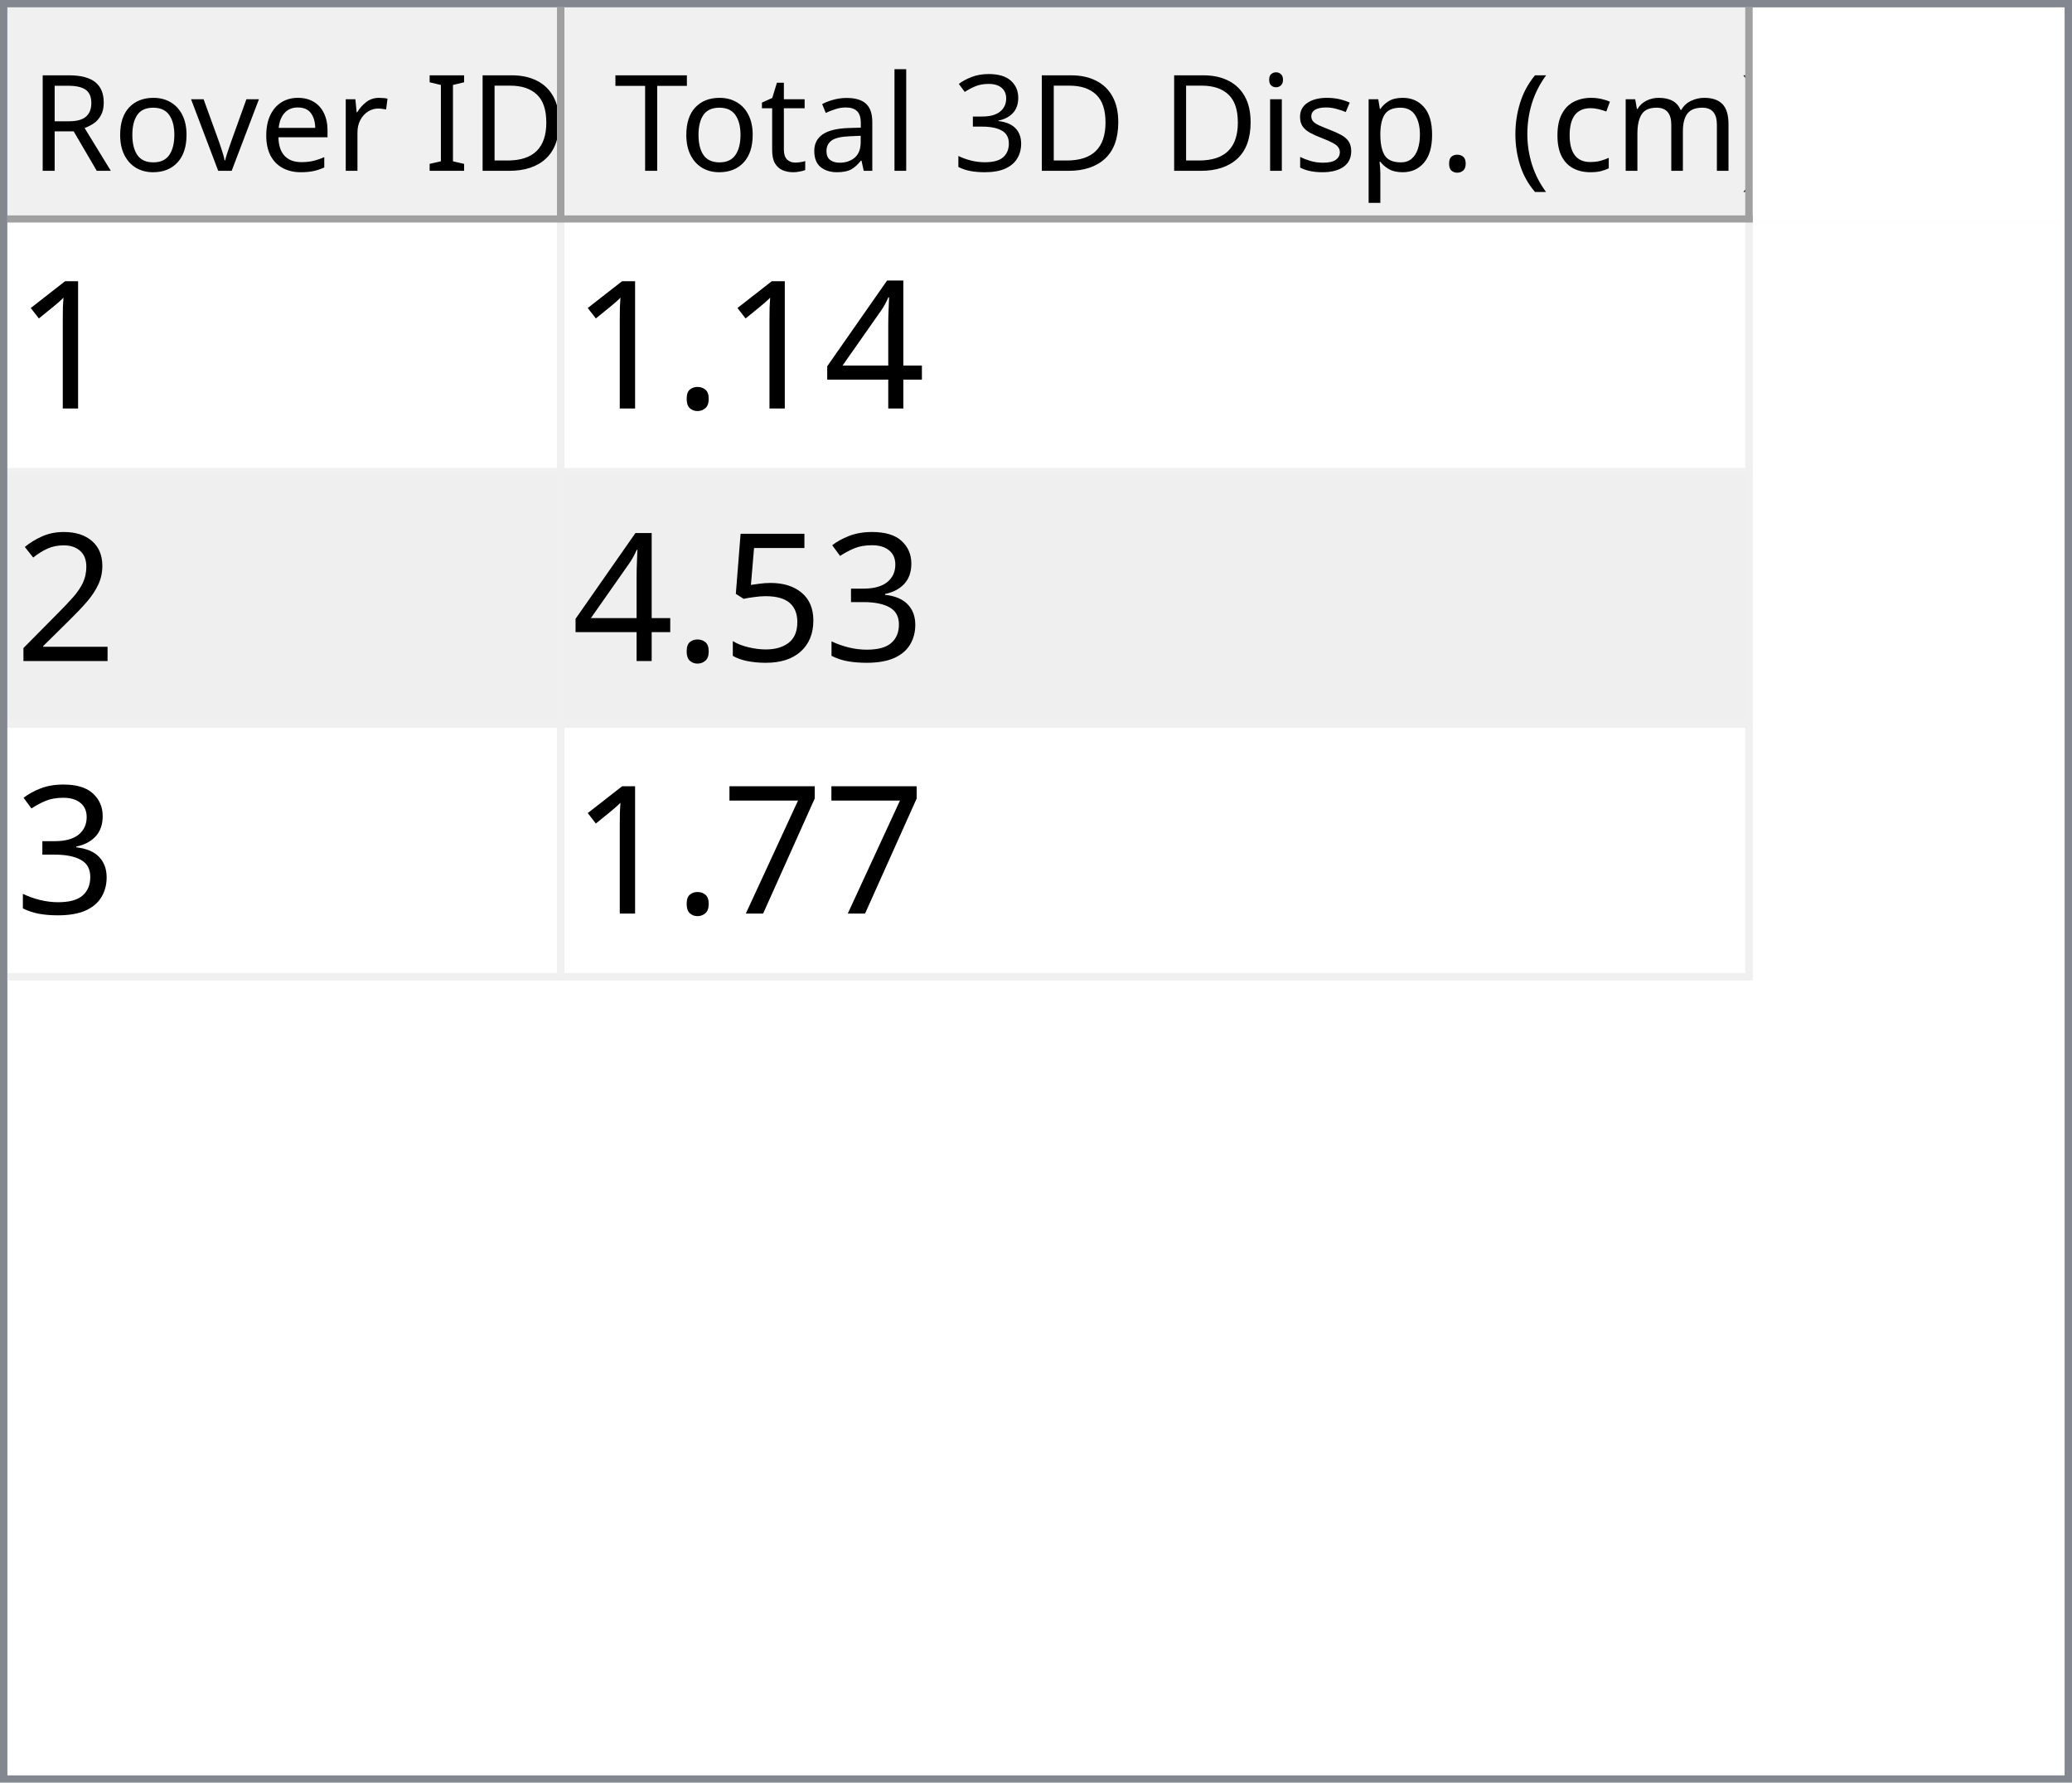
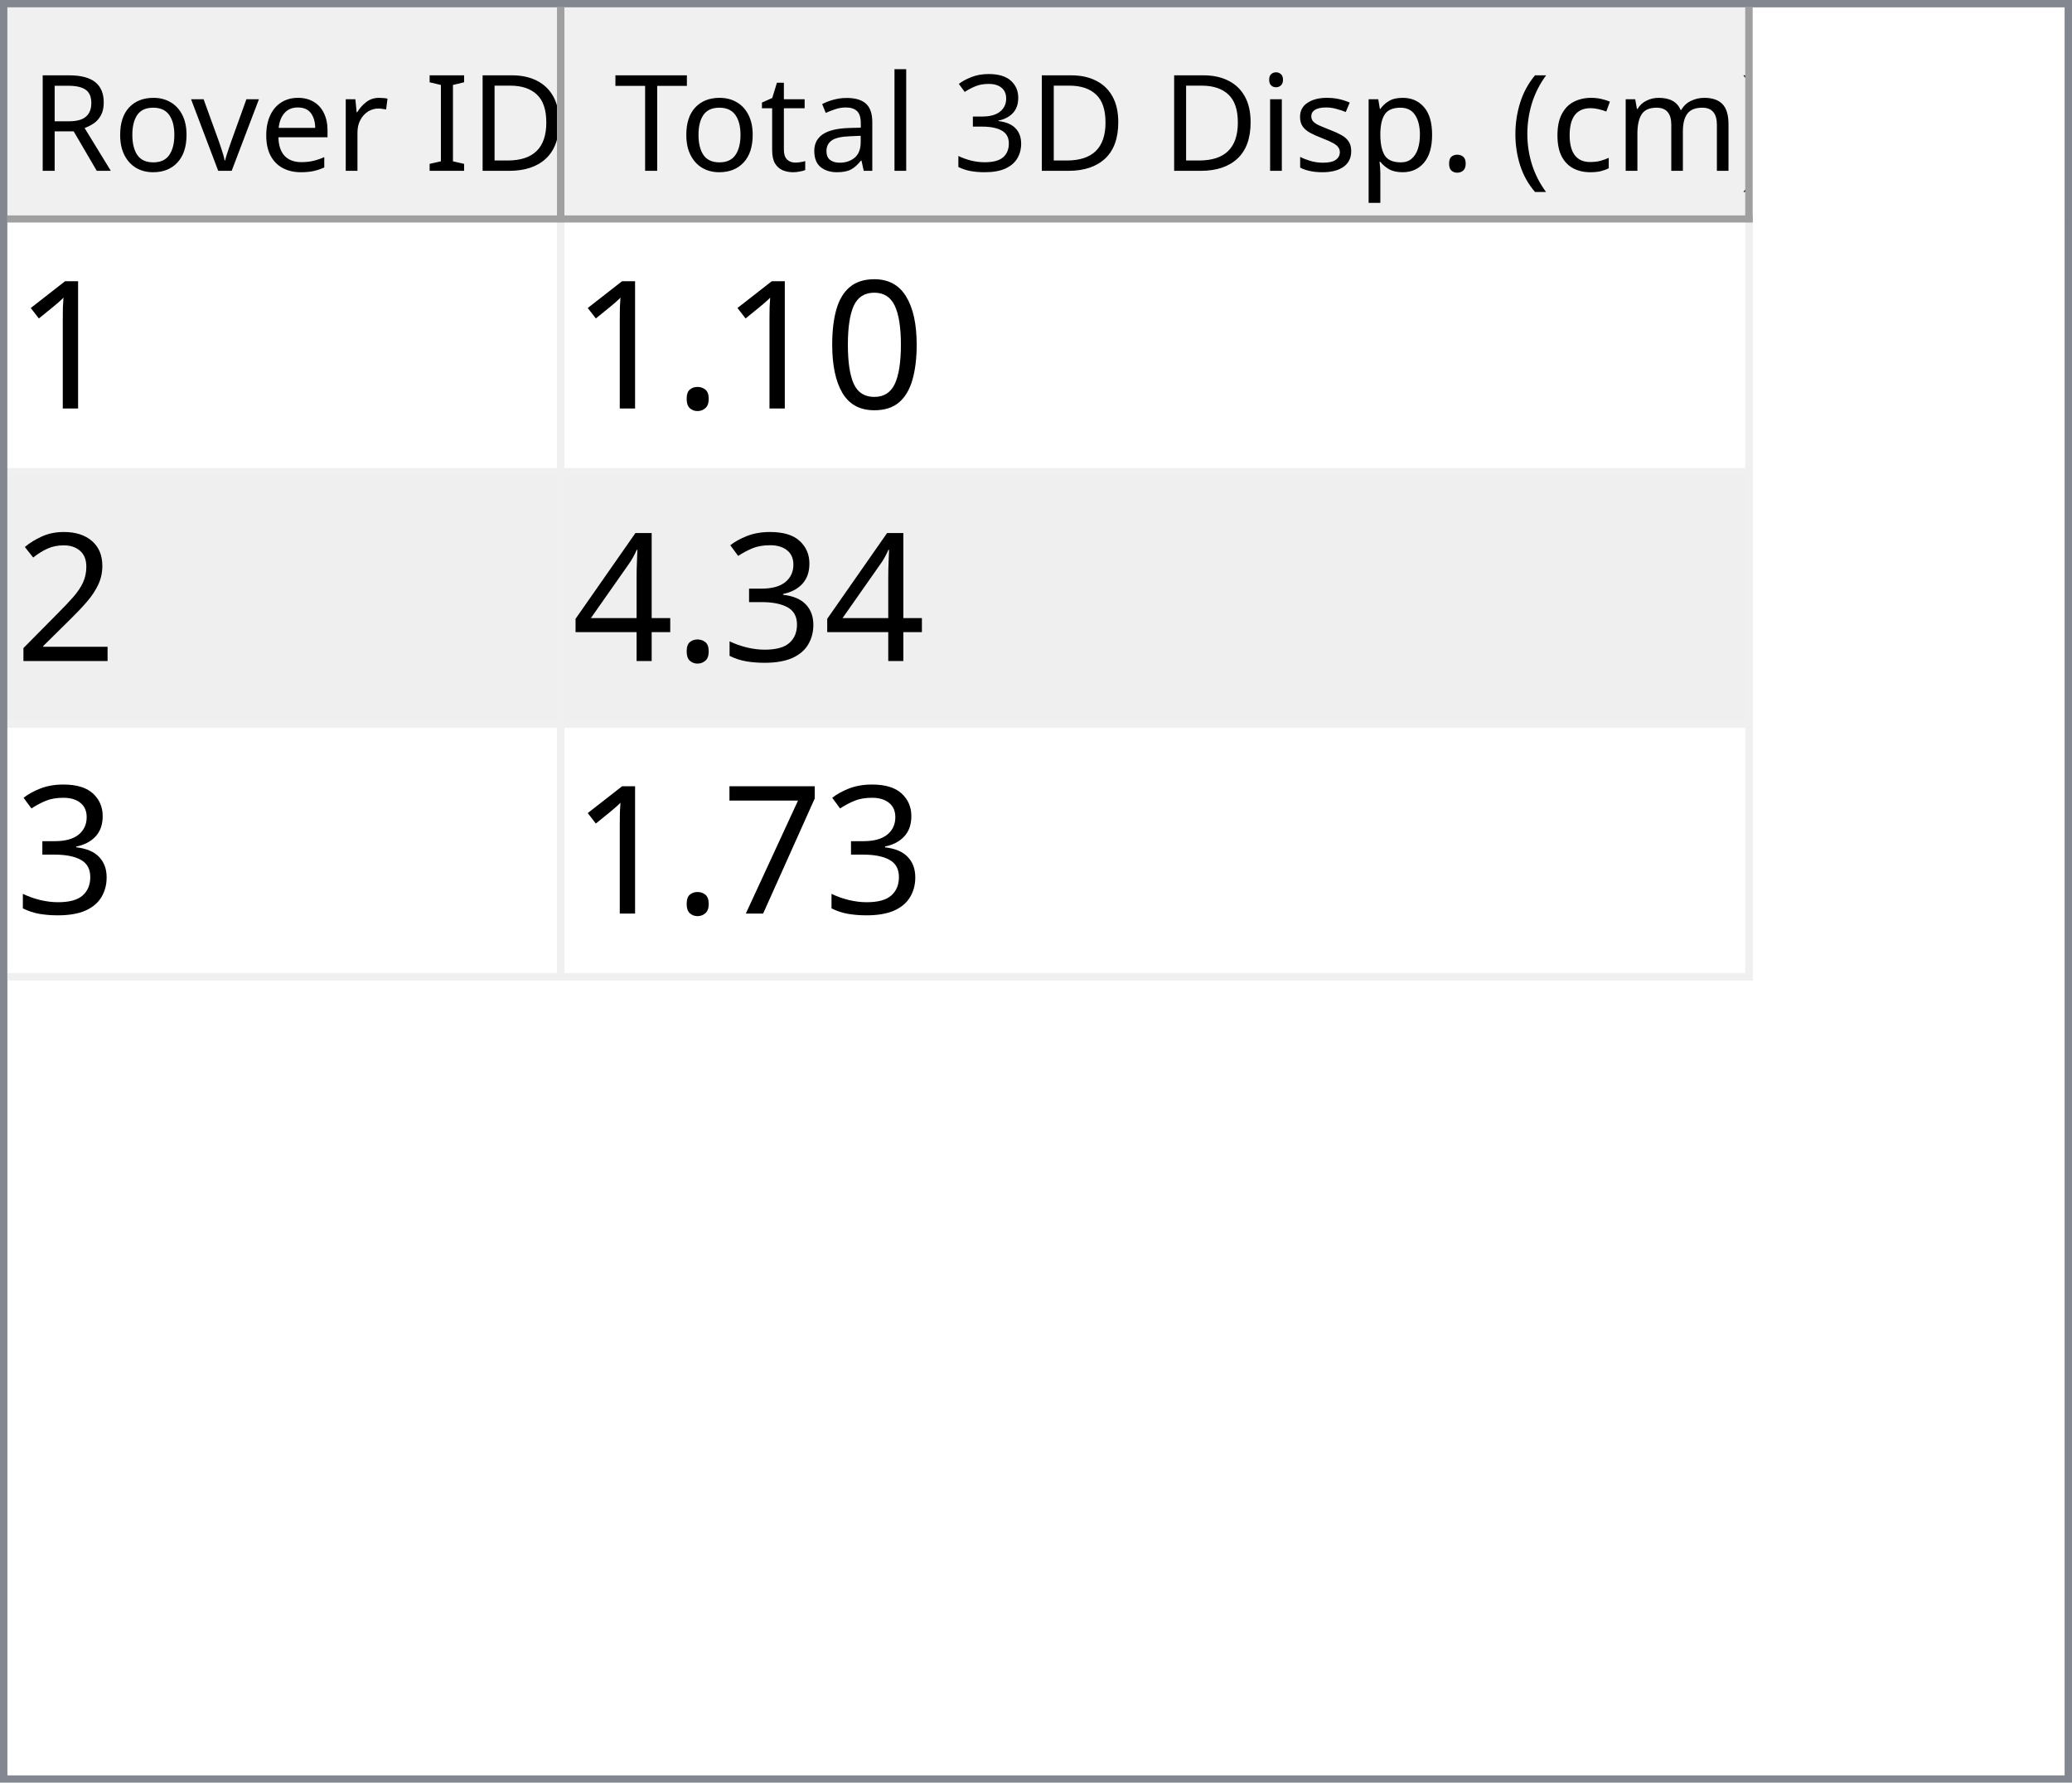
<svg xmlns="http://www.w3.org/2000/svg" style="fill-opacity:1; color-rendering:auto; color-interpolation:auto; text-rendering:auto; stroke:black; stroke-linecap:square; stroke-miterlimit:10; shape-rendering:auto; stroke-opacity:1; fill:black; stroke-dasharray:none; font-weight:normal; stroke-width:1; font-family:'Dialog'; font-style:normal; stroke-linejoin:miter; font-size:12px; stroke-dashoffset:0; image-rendering:auto;" width="279" height="240">
  <defs id="genericDefs" />
  <g>
    <defs id="defs1">
      <clipPath clipPathUnits="userSpaceOnUse" id="clipPath1">
        <path d="M0 0 L279 0 L279 240 L0 240 L0 0 Z" />
      </clipPath>
      <clipPath clipPathUnits="userSpaceOnUse" id="clipPath2">
        <path d="M0 0 L0 240 L279 240 L279 0 Z" />
      </clipPath>
      <clipPath clipPathUnits="userSpaceOnUse" id="clipPath3">
        <path d="M0 0 L0 29 L277 29 L277 0 Z" />
      </clipPath>
      <clipPath clipPathUnits="userSpaceOnUse" id="clipPath4">
        <path d="M0 0 L0 29 L75 29 L75 0 Z" />
      </clipPath>
      <clipPath clipPathUnits="userSpaceOnUse" id="clipPath5">
        <path d="M1 1 L1 28 L74 28 L74 1 Z" />
      </clipPath>
      <clipPath clipPathUnits="userSpaceOnUse" id="clipPath6">
        <path d="M0 0 L0 27 L73 27 L73 0 Z" />
      </clipPath>
      <clipPath clipPathUnits="userSpaceOnUse" id="clipPath7">
        <path d="M-0.5 -0.5 L-0.5 28.5 L74.5 28.5 L74.5 -0.5 Z" />
      </clipPath>
      <clipPath clipPathUnits="userSpaceOnUse" id="clipPath8">
        <path d="M0 0 L0 29 L160 29 L160 0 Z" />
      </clipPath>
      <clipPath clipPathUnits="userSpaceOnUse" id="clipPath9">
        <path d="M1 1 L1 28 L159 28 L159 1 Z" />
      </clipPath>
      <clipPath clipPathUnits="userSpaceOnUse" id="clipPath10">
        <path d="M0 0 L0 27 L158 27 L158 0 Z" />
      </clipPath>
      <clipPath clipPathUnits="userSpaceOnUse" id="clipPath11">
        <path d="M-0.5 -0.5 L-0.5 28.5 L159.5 28.5 L159.5 -0.5 Z" />
      </clipPath>
      <clipPath clipPathUnits="userSpaceOnUse" id="clipPath12">
        <path d="M0 0 L0 209 L277 209 L277 0 Z" />
      </clipPath>
      <clipPath clipPathUnits="userSpaceOnUse" id="clipPath13">
        <path d="M0 0 L0 102 L235 102 L235 0 Z" />
      </clipPath>
      <clipPath clipPathUnits="userSpaceOnUse" id="clipPath14">
        <path d="M-0.5 -0.5 L-0.5 101.5 L234.5 101.5 L234.5 -0.5 Z" />
      </clipPath>
      <clipPath clipPathUnits="userSpaceOnUse" id="clipPath15">
        <path d="M0 0 L0 33 L74 33 L74 0 Z" />
      </clipPath>
      <clipPath clipPathUnits="userSpaceOnUse" id="clipPath16">
        <path d="M0 0 L0 33 L159 33 L159 0 Z" />
      </clipPath>
      <font horiz-adv-x="64.551" id="font1">
        <font-face ascent="107.91" descent="25.098" units-per-em="100" style="font-style:normal; font-family:Segoe UI; font-weight:normal;" />
        <missing-glyph horiz-adv-x="64.551" d="M8.109 0 L8.109 68.266 L56.453 68.266 L56.453 0 L8.109 0 ZM15.328 7.234 L49.219 7.234 L49.219 61.031 L15.328 61.031 L15.328 7.234 Z" />
        <glyph unicode="D" horiz-adv-x="70.117" d="M9.188 0 L9.188 70.016 L28.516 70.016 Q65.531 70.016 65.531 35.891 Q65.531 19.672 55.25 9.836 Q44.969 0 27.734 0 L9.188 0 ZM17.391 62.594 L17.391 7.422 L27.828 7.422 Q41.609 7.422 49.273 14.797 Q56.938 22.172 56.938 35.688 Q56.938 62.594 28.328 62.594 L17.391 62.594 Z" />
        <glyph unicode="I" horiz-adv-x="26.611" d="M17.391 0 L9.188 0 L9.188 70.016 L17.391 70.016 L17.391 0 Z" />
        <glyph unicode=" " horiz-adv-x="27.393" d="" />
        <glyph unicode="r" horiz-adv-x="34.766" d="M34.188 41.891 Q32.078 43.5 28.125 43.5 Q23 43.5 19.555 38.672 Q16.109 33.844 16.109 25.484 L16.109 0 L8.109 0 L8.109 50 L16.109 50 L16.109 39.703 L16.312 39.703 Q18.016 44.969 21.531 47.922 Q25.047 50.875 29.391 50.875 Q32.516 50.875 34.188 50.203 L34.188 41.891 Z" />
        <glyph unicode="e" horiz-adv-x="52.295" d="M48.297 23 L12.984 23 Q13.188 14.656 17.484 10.109 Q21.781 5.562 29.297 5.562 Q37.75 5.562 44.828 11.141 L44.828 3.609 Q38.234 -1.172 27.391 -1.172 Q16.797 -1.172 10.742 5.641 Q4.688 12.453 4.688 24.812 Q4.688 36.469 11.305 43.82 Q17.922 51.172 27.734 51.172 Q37.547 51.172 42.922 44.828 Q48.297 38.484 48.297 27.203 L48.297 23 ZM40.094 29.781 Q40.047 36.719 36.75 40.578 Q33.453 44.438 27.594 44.438 Q21.922 44.438 17.969 40.383 Q14.016 36.328 13.094 29.781 L40.094 29.781 Z" />
        <glyph unicode="v" horiz-adv-x="47.9" d="M47.406 50 L27.484 0 L19.625 0 L0.688 50 L9.469 50 L22.172 13.672 Q23.578 9.672 23.922 6.688 L24.125 6.688 Q24.609 10.453 25.688 13.484 L38.969 50 L47.406 50 Z" />
        <glyph unicode="o" horiz-adv-x="58.594" d="M29 -1.172 Q17.922 -1.172 11.305 5.836 Q4.688 12.844 4.688 24.422 Q4.688 37.016 11.57 44.094 Q18.453 51.172 30.172 51.172 Q41.359 51.172 47.633 44.289 Q53.906 37.406 53.906 25.203 Q53.906 13.234 47.141 6.031 Q40.375 -1.172 29 -1.172 ZM29.594 44.438 Q21.875 44.438 17.383 39.188 Q12.891 33.938 12.891 24.703 Q12.891 15.828 17.43 10.695 Q21.969 5.562 29.594 5.562 Q37.359 5.562 41.531 10.594 Q45.703 15.625 45.703 24.906 Q45.703 34.281 41.531 39.359 Q37.359 44.438 29.594 44.438 Z" />
        <glyph unicode="R" horiz-adv-x="59.814" d="M59.375 0 L49.609 0 L37.891 19.625 Q36.281 22.359 34.766 24.289 Q33.25 26.219 31.664 27.438 Q30.078 28.656 28.25 29.219 Q26.422 29.781 24.125 29.781 L17.391 29.781 L17.391 0 L9.188 0 L9.188 70.016 L30.078 70.016 Q34.672 70.016 38.555 68.867 Q42.438 67.719 45.289 65.375 Q48.141 63.031 49.758 59.547 Q51.375 56.062 51.375 51.375 Q51.375 47.703 50.273 44.656 Q49.172 41.609 47.148 39.211 Q45.125 36.812 42.266 35.133 Q39.406 33.453 35.844 32.516 L35.844 32.328 Q37.594 31.547 38.891 30.547 Q40.188 29.547 41.359 28.18 Q42.531 26.812 43.68 25.078 Q44.828 23.344 46.234 21.047 L59.375 0 ZM17.391 62.594 L17.391 37.203 L28.516 37.203 Q31.594 37.203 34.203 38.133 Q36.812 39.062 38.719 40.797 Q40.625 42.531 41.703 45.047 Q42.781 47.562 42.781 50.688 Q42.781 56.297 39.141 59.445 Q35.5 62.594 28.609 62.594 L17.391 62.594 Z" />
        <glyph unicode=")" horiz-adv-x="30.176" d="M8.297 -15.922 L1.172 -15.922 Q16.406 2.344 16.406 26.812 Q16.406 51.469 1.078 70.016 L8.297 70.016 Q23.531 52.156 23.531 26.703 Q23.531 1.375 8.297 -15.922 Z" />
        <glyph unicode="m" horiz-adv-x="86.133" d="M79.109 0 L71.094 0 L71.094 28.719 Q71.094 37.016 68.531 40.727 Q65.969 44.438 59.906 44.438 Q54.781 44.438 51.195 39.75 Q47.609 35.062 47.609 28.516 L47.609 0 L39.594 0 L39.594 29.688 Q39.594 44.438 28.219 44.438 Q22.953 44.438 19.531 40.016 Q16.109 35.594 16.109 28.516 L16.109 0 L8.109 0 L8.109 50 L16.109 50 L16.109 42.094 L16.312 42.094 Q21.625 51.172 31.844 51.172 Q36.969 51.172 40.773 48.312 Q44.578 45.453 46 40.828 Q51.562 51.172 62.594 51.172 Q79.109 51.172 79.109 30.812 L79.109 0 Z" />
        <glyph unicode="c" horiz-adv-x="46.191" d="M42.188 2.297 Q36.422 -1.172 28.516 -1.172 Q17.828 -1.172 11.258 5.789 Q4.688 12.75 4.688 23.828 Q4.688 36.188 11.766 43.68 Q18.844 51.172 30.672 51.172 Q37.25 51.172 42.281 48.734 L42.281 40.531 Q36.719 44.438 30.375 44.438 Q22.703 44.438 17.797 38.945 Q12.891 33.453 12.891 24.516 Q12.891 15.719 17.508 10.641 Q22.125 5.562 29.891 5.562 Q36.422 5.562 42.188 9.906 L42.188 2.297 Z" />
        <glyph unicode="(" horiz-adv-x="30.176" d="M29.109 -15.922 L21.969 -15.922 Q6.844 1.375 6.844 26.703 Q6.844 52.156 21.969 70.016 L29.203 70.016 Q13.875 51.469 13.875 26.812 Q13.875 2.344 29.109 -15.922 Z" />
        <glyph unicode="." horiz-adv-x="21.68" d="M10.891 -1.078 Q8.641 -1.078 7.055 0.539 Q5.469 2.156 5.469 4.391 Q5.469 6.641 7.055 8.273 Q8.641 9.906 10.891 9.906 Q13.188 9.906 14.797 8.273 Q16.406 6.641 16.406 4.391 Q16.406 2.156 14.797 0.539 Q13.188 -1.078 10.891 -1.078 Z" />
        <glyph unicode="p" horiz-adv-x="58.789" d="M16.312 7.234 L16.109 7.234 L16.109 -23 L8.109 -23 L8.109 50 L16.109 50 L16.109 41.219 L16.312 41.219 Q22.219 51.172 33.594 51.172 Q43.266 51.172 48.688 44.461 Q54.109 37.75 54.109 26.469 Q54.109 13.922 48 6.375 Q41.891 -1.172 31.297 -1.172 Q21.578 -1.172 16.312 7.234 ZM16.109 27.391 L16.109 20.406 Q16.109 14.203 20.141 9.883 Q24.172 5.562 30.375 5.562 Q37.641 5.562 41.773 11.133 Q45.906 16.703 45.906 26.609 Q45.906 34.969 42.047 39.703 Q38.188 44.438 31.594 44.438 Q24.609 44.438 20.359 39.578 Q16.109 34.719 16.109 27.391 Z" />
        <glyph unicode="s" horiz-adv-x="42.432" d="M5.078 1.812 L5.078 10.406 Q11.625 5.562 19.484 5.562 Q30.031 5.562 30.031 12.594 Q30.031 14.594 29.125 15.992 Q28.219 17.391 26.68 18.461 Q25.141 19.531 23.07 20.383 Q21 21.234 18.609 22.172 Q15.281 23.484 12.766 24.828 Q10.25 26.172 8.57 27.859 Q6.891 29.547 6.031 31.695 Q5.172 33.844 5.172 36.719 Q5.172 40.234 6.789 42.945 Q8.406 45.656 11.086 47.484 Q13.766 49.312 17.211 50.242 Q20.656 51.172 24.312 51.172 Q30.812 51.172 35.938 48.922 L35.938 40.828 Q30.422 44.438 23.25 44.438 Q21 44.438 19.195 43.922 Q17.391 43.406 16.094 42.477 Q14.797 41.547 14.086 40.258 Q13.375 38.969 13.375 37.406 Q13.375 35.453 14.086 34.133 Q14.797 32.812 16.164 31.789 Q17.531 30.766 19.484 29.938 Q21.438 29.109 23.922 28.125 Q27.25 26.859 29.883 25.516 Q32.516 24.172 34.375 22.484 Q36.234 20.797 37.234 18.602 Q38.234 16.406 38.234 13.375 Q38.234 9.672 36.602 6.938 Q34.969 4.203 32.234 2.398 Q29.5 0.594 25.93 -0.289 Q22.359 -1.172 18.453 -1.172 Q10.75 -1.172 5.078 1.812 Z" />
        <glyph unicode="i" horiz-adv-x="24.219" d="M12.203 62.703 Q10.062 62.703 8.547 64.164 Q7.031 65.625 7.031 67.875 Q7.031 70.125 8.547 71.609 Q10.062 73.094 12.203 73.094 Q14.406 73.094 15.945 71.609 Q17.484 70.125 17.484 67.875 Q17.484 65.719 15.945 64.211 Q14.406 62.703 12.203 62.703 ZM16.109 0 L8.109 0 L8.109 50 L16.109 50 L16.109 0 Z" />
        <glyph unicode="3" horiz-adv-x="53.906" d="M46.531 19.828 Q46.531 15.094 44.75 11.211 Q42.969 7.328 39.719 4.57 Q36.469 1.812 31.93 0.297 Q27.391 -1.219 21.922 -1.219 Q11.922 -1.219 6 2.594 L6 11.188 Q13.094 5.609 22.219 5.609 Q25.875 5.609 28.828 6.539 Q31.781 7.469 33.906 9.227 Q36.031 10.984 37.18 13.477 Q38.328 15.969 38.328 19.094 Q38.328 32.812 18.797 32.812 L12.984 32.812 L12.984 39.594 L18.5 39.594 Q35.797 39.594 35.797 52.484 Q35.797 64.406 22.609 64.406 Q15.188 64.406 8.688 59.422 L8.688 67.188 Q15.375 71.188 24.609 71.188 Q29 71.188 32.57 69.969 Q36.141 68.75 38.68 66.555 Q41.219 64.359 42.609 61.281 Q44 58.203 44 54.5 Q44 40.672 30.031 36.719 L30.031 36.531 Q33.594 36.141 36.625 34.797 Q39.656 33.453 41.852 31.305 Q44.047 29.156 45.289 26.25 Q46.531 23.344 46.531 19.828 Z" />
        <glyph unicode="l" horiz-adv-x="24.219" d="M16.109 0 L8.109 0 L8.109 74.031 L16.109 74.031 L16.109 0 Z" />
        <glyph unicode="a" horiz-adv-x="50.879" d="M43.891 0 L35.891 0 L35.891 7.812 L35.688 7.812 Q30.469 -1.172 20.312 -1.172 Q12.844 -1.172 8.617 2.781 Q4.391 6.734 4.391 13.281 Q4.391 27.297 20.906 29.594 L35.891 31.688 Q35.891 44.438 25.594 44.438 Q16.547 44.438 9.281 38.281 L9.281 46.484 Q16.656 51.172 26.266 51.172 Q43.891 51.172 43.891 32.516 L43.891 0 ZM35.891 25.297 L23.828 23.641 Q18.266 22.859 15.43 20.875 Q12.594 18.891 12.594 13.875 Q12.594 10.203 15.211 7.883 Q17.828 5.562 22.172 5.562 Q28.125 5.562 32.008 9.742 Q35.891 13.922 35.891 20.312 L35.891 25.297 Z" />
        <glyph unicode="t" horiz-adv-x="33.887" d="M31.297 0.484 Q28.469 -1.078 23.828 -1.078 Q10.688 -1.078 10.688 13.578 L10.688 43.172 L2.094 43.172 L2.094 50 L10.688 50 L10.688 62.203 L18.703 64.797 L18.703 50 L31.297 50 L31.297 43.172 L18.703 43.172 L18.703 14.984 Q18.703 9.969 20.414 7.82 Q22.125 5.672 26.078 5.672 Q29.109 5.672 31.297 7.328 L31.297 0.484 Z" />
        <glyph unicode="T" horiz-adv-x="52.393" d="M50.594 62.594 L30.375 62.594 L30.375 0 L22.172 0 L22.172 62.594 L2 62.594 L2 70.016 L50.594 70.016 L50.594 62.594 Z" />
      </font>
      <font horiz-adv-x="75.0" id="font2">
        <font-face ascent="100.537" descent="21.973" units-per-em="100" style="font-style:normal; font-family:sans-serif; font-weight:normal;" />
        <missing-glyph horiz-adv-x="75.0" d="M12.5 0 L12.5 62.5 L62.5 62.5 L62.5 0 L12.5 0 ZM14.062 1.562 L60.938 1.562 L60.938 60.938 L14.062 60.938 L14.062 1.562 Z" />
        <glyph unicode="1" horiz-adv-x="55.615" d="M37.25 0 L28.469 0 L28.469 56 Q25.297 52.984 20.141 49.953 Q14.984 46.922 10.891 45.406 L10.891 53.906 Q18.266 57.375 23.781 62.305 Q29.297 67.234 31.594 71.875 L37.25 71.875 L37.25 0 Z" />
-         <glyph unicode="4" horiz-adv-x="55.615" d="M32.328 0 L32.328 17.141 L1.266 17.141 L1.266 25.203 L33.938 71.578 L41.109 71.578 L41.109 25.203 L50.781 25.203 L50.781 17.141 L41.109 17.141 L41.109 0 L32.328 0 ZM32.328 25.203 L32.328 57.469 L9.906 25.203 L32.328 25.203 Z" />
+         <glyph unicode="0" horiz-adv-x="55.615" d="M4.156 35.297 Q4.156 48 6.766 55.742 Q9.375 63.484 14.523 67.68 Q19.672 71.875 27.484 71.875 Q33.25 71.875 37.594 69.555 Q41.938 67.234 44.773 62.867 Q47.609 58.5 49.219 52.227 Q50.828 45.953 50.828 35.297 Q50.828 22.703 48.242 14.969 Q45.656 7.234 40.508 3.008 Q35.359 -1.219 27.484 -1.219 Q17.141 -1.219 11.234 6.203 Q4.156 15.141 4.156 35.297 ZM13.188 35.297 Q13.188 17.672 17.312 11.836 Q21.438 6 27.484 6 Q33.547 6 37.672 11.859 Q41.797 17.719 41.797 35.297 Q41.797 52.984 37.672 58.789 Q33.547 64.594 27.391 64.594 Q21.344 64.594 17.719 59.469 Q13.188 52.938 13.188 35.297 Z" />
        <glyph unicode="." horiz-adv-x="27.783" d="M9.078 0 L9.078 10.016 L19.094 10.016 L19.094 0 L9.078 0 Z" />
        <glyph unicode="2" horiz-adv-x="55.615" d="M50.344 8.453 L50.344 0 L3.031 0 Q2.938 3.172 4.047 6.109 Q5.859 10.938 9.836 15.625 Q13.812 20.312 21.344 26.469 Q33.016 36.031 37.117 41.625 Q41.219 47.219 41.219 52.203 Q41.219 57.422 37.477 61.008 Q33.734 64.594 27.734 64.594 Q21.391 64.594 17.578 60.789 Q13.766 56.984 13.719 50.25 L4.688 51.172 Q5.609 61.281 11.664 66.578 Q17.719 71.875 27.938 71.875 Q38.234 71.875 44.242 66.164 Q50.25 60.453 50.25 52 Q50.25 47.703 48.492 43.555 Q46.734 39.406 42.656 34.812 Q38.578 30.219 29.109 22.219 Q21.188 15.578 18.945 13.211 Q16.703 10.844 15.234 8.453 L50.344 8.453 Z" />
        <glyph unicode="3" horiz-adv-x="55.615" d="M4.203 18.891 L12.984 20.062 Q14.5 12.594 18.141 9.297 Q21.781 6 27 6 Q33.203 6 37.477 10.297 Q41.75 14.594 41.75 20.953 Q41.75 27 37.797 30.93 Q33.844 34.859 27.734 34.859 Q25.25 34.859 21.531 33.891 L22.516 41.609 Q23.391 41.5 23.922 41.5 Q29.547 41.5 34.039 44.43 Q38.531 47.359 38.531 53.469 Q38.531 58.297 35.258 61.477 Q31.984 64.656 26.812 64.656 Q21.688 64.656 18.266 61.43 Q14.844 58.203 13.875 51.766 L5.078 53.328 Q6.688 62.156 12.398 67.016 Q18.109 71.875 26.609 71.875 Q32.469 71.875 37.398 69.359 Q42.328 66.844 44.945 62.5 Q47.562 58.156 47.562 53.266 Q47.562 48.641 45.07 44.828 Q42.578 41.016 37.703 38.766 Q44.047 37.312 47.562 32.695 Q51.078 28.078 51.078 21.141 Q51.078 11.766 44.242 5.25 Q37.406 -1.266 26.953 -1.266 Q17.531 -1.266 11.305 4.352 Q5.078 9.969 4.203 18.891 Z" />
-         <glyph unicode="5" horiz-adv-x="55.615" d="M4.156 18.75 L13.375 19.531 Q14.406 12.797 18.141 9.398 Q21.875 6 27.156 6 Q33.5 6 37.891 10.789 Q42.281 15.578 42.281 23.484 Q42.281 31 38.062 35.352 Q33.844 39.703 27 39.703 Q22.75 39.703 19.336 37.773 Q15.922 35.844 13.969 32.766 L5.719 33.844 L12.641 70.609 L48.25 70.609 L48.25 62.203 L19.672 62.203 L15.828 42.969 Q22.266 47.469 29.344 47.469 Q38.719 47.469 45.164 40.969 Q51.609 34.469 51.609 24.266 Q51.609 14.547 45.953 7.469 Q39.062 -1.219 27.156 -1.219 Q17.391 -1.219 11.211 4.25 Q5.031 9.719 4.156 18.75 Z" />
+         <glyph unicode="4" horiz-adv-x="55.615" d="M32.328 0 L32.328 17.141 L1.266 17.141 L1.266 25.203 L33.938 71.578 L41.109 71.578 L41.109 25.203 L50.781 25.203 L50.781 17.141 L41.109 17.141 L41.109 0 L32.328 0 ZM32.328 25.203 L32.328 57.469 L9.906 25.203 L32.328 25.203 Z" />
        <glyph unicode="7" horiz-adv-x="55.615" d="M4.734 62.203 L4.734 70.656 L51.078 70.656 L51.078 63.812 Q44.234 56.547 37.523 44.484 Q30.812 32.422 27.156 19.672 Q24.516 10.688 23.781 0 L14.75 0 Q14.891 8.453 18.062 20.414 Q21.234 32.375 27.172 43.484 Q33.109 54.594 39.797 62.203 L4.734 62.203 Z" />
      </font>
    </defs>
    <g style="fill:white; stroke:white;">
      <rect x="0" y="0" width="279" style="clip-path:url(#clipPath1); stroke:none;" height="240" />
    </g>
    <g style="fill:white; text-rendering:optimizeSpeed; color-rendering:optimizeSpeed; image-rendering:optimizeSpeed; shape-rendering:crispEdges; stroke:white; color-interpolation:sRGB;">
      <rect x="0" width="279" height="240" y="0" style="stroke:none;" />
      <path style="stroke:none;" d="M0 240 L279 240 L279 0 L0 0 Z" />
    </g>
    <g style="fill:rgb(240,240,240); font-size:18px; font-family:'Segoe UI'; stroke:rgb(240,240,240);">
      <rect x="0" y="0" width="279" style="clip-path:url(#clipPath2); stroke:none;" height="240" />
    </g>
    <g style="fill:rgb(130,135,144); font-size:18px; font-family:'Segoe UI'; stroke:rgb(130,135,144);">
      <path d="M0 0 L279 0 L279 240 L0 240 L0 0 ZM1 1 L278 1 L278 239 L1 239 L1 1 Z" style="fill-rule:evenodd; clip-path:url(#clipPath2); stroke:none;" />
    </g>
    <g style="fill:white; font-size:18px; font-family:'Segoe UI'; stroke:white;" transform="translate(1,1)">
      <rect x="0" y="0" width="277" style="clip-path:url(#clipPath3); stroke:none;" height="29" />
    </g>
    <g style="fill:rgb(240,240,240); font-size:18px; font-family:'Segoe UI'; stroke:rgb(240,240,240);" transform="translate(1,1)">
      <rect x="0" y="0" width="75" style="clip-path:url(#clipPath4); stroke:none;" height="29" />
    </g>
    <g style="font-family:'Segoe UI'; font-size:18px;" transform="translate(2,2)">
      <text x="2" xml:space="preserve" y="21" style="clip-path:url(#clipPath6); stroke:none;">Rover ID</text>
    </g>
    <g transform="translate(1.5,1.5)" style="fill:rgb(160,160,160); font-size:18px; font-family:'Segoe UI'; stroke:rgb(160,160,160); stroke-linejoin:bevel;">
      <line x1="74" x2="74" y1="0" style="fill:none; clip-path:url(#clipPath7);" y2="28" />
    </g>
    <g transform="matrix(1,0,0,1,1,1) translate(0.5,0.5)" style="fill:rgb(160,160,160); font-size:18px; font-family:'Segoe UI'; stroke:rgb(160,160,160); stroke-linejoin:bevel;">
      <line x1="0" x2="74" y1="28" style="fill:none; clip-path:url(#clipPath7);" y2="28" />
    </g>
    <g style="fill:rgb(240,240,240); font-size:18px; font-family:'Segoe UI'; stroke:rgb(240,240,240);" transform="translate(76,1)">
      <rect x="0" y="0" width="160" style="clip-path:url(#clipPath8); stroke:none;" height="29" />
    </g>
    <g style="font-family:'Segoe UI'; font-size:18px;" transform="translate(77,2)">
      <text x="1" xml:space="preserve" y="21" style="clip-path:url(#clipPath10); stroke:none;"> Total 3D Disp. (cm)</text>
    </g>
    <g transform="translate(76.5,1.5)" style="fill:rgb(160,160,160); font-size:18px; font-family:'Segoe UI'; stroke:rgb(160,160,160); stroke-linejoin:bevel;">
      <line x1="159" x2="159" y1="0" style="fill:none; clip-path:url(#clipPath11);" y2="28" />
    </g>
    <g transform="matrix(1,0,0,1,76,1) translate(0.5,0.5)" style="fill:rgb(160,160,160); font-size:18px; font-family:'Segoe UI'; stroke:rgb(160,160,160); stroke-linejoin:bevel;">
      <line x1="0" x2="159" y1="28" style="fill:none; clip-path:url(#clipPath11);" y2="28" />
    </g>
    <g style="fill:white; font-size:18px; font-family:'Segoe UI'; stroke:white;" transform="translate(1,30)">
      <rect x="0" y="0" width="277" style="clip-path:url(#clipPath12); stroke:none;" height="209" />
    </g>
    <g style="fill:rgb(240,240,240); font-size:24px; font-family:sans-serif; stroke:rgb(240,240,240);" transform="translate(1,30)">
      <rect x="0" y="0" width="235" style="clip-path:url(#clipPath13); stroke:none;" height="102" />
      <line transform="translate(0.5,0.5)" x1="0" x2="234" y1="33" style="clip-path:url(#clipPath14); fill:none; stroke-linejoin:bevel;" y2="33" />
    </g>
    <g transform="matrix(1,0,0,1,1,30) translate(0.5,0.5)" style="fill:rgb(240,240,240); font-size:24px; font-family:sans-serif; stroke:rgb(240,240,240); stroke-linejoin:bevel;">
      <line x1="0" x2="234" y1="67" style="fill:none; clip-path:url(#clipPath14);" y2="67" />
    </g>
    <g transform="matrix(1,0,0,1,1,30) translate(0.5,0.5)" style="fill:rgb(240,240,240); font-size:24px; font-family:sans-serif; stroke:rgb(240,240,240); stroke-linejoin:bevel;">
      <line x1="0" x2="234" y1="101" style="fill:none; clip-path:url(#clipPath14);" y2="101" />
    </g>
    <g transform="matrix(1,0,0,1,1,30) translate(0.5,0.5)" style="fill:rgb(240,240,240); font-size:24px; font-family:sans-serif; stroke:rgb(240,240,240); stroke-linejoin:bevel;">
      <line x1="74" x2="74" y1="0" style="fill:none; clip-path:url(#clipPath14);" y2="101" />
    </g>
    <g transform="matrix(1,0,0,1,1,30) translate(0.5,0.5)" style="fill:rgb(240,240,240); font-size:24px; font-family:sans-serif; stroke:rgb(240,240,240); stroke-linejoin:bevel;">
      <line x1="234" x2="234" y1="0" style="fill:none; clip-path:url(#clipPath14);" y2="101" />
    </g>
    <g style="fill:white; font-size:24px; font-family:sans-serif; stroke:white;" transform="matrix(1,0,0,1,1,30)">
      <rect x="0" y="0" width="74" style="clip-path:url(#clipPath15); stroke:none;" height="33" />
      <text x="1" y="25" style="fill:black; clip-path:url(#clipPath15); stroke:none;" xml:space="preserve">1</text>
    </g>
    <g style="fill:white; font-size:24px; font-family:sans-serif; stroke:white;" transform="matrix(1,0,0,1,1,30) translate(75,0)">
      <rect x="0" y="0" width="159" style="clip-path:url(#clipPath16); stroke:none;" height="33" />
-       <text x="1" y="25" style="fill:black; clip-path:url(#clipPath16); stroke:none;" xml:space="preserve">1.14</text>
+       <text x="1" y="25" style="fill:black; clip-path:url(#clipPath16); stroke:none;" xml:space="preserve">1.10</text>
    </g>
    <g style="fill:rgb(239,239,239); font-size:24px; font-family:sans-serif; stroke:rgb(239,239,239);" transform="matrix(1,0,0,1,1,30) translate(0,34)">
      <rect x="0" y="0" width="74" style="clip-path:url(#clipPath15); stroke:none;" height="33" />
      <text x="1" y="25" style="fill:black; clip-path:url(#clipPath15); stroke:none;" xml:space="preserve">2</text>
    </g>
    <g style="fill:rgb(239,239,239); font-size:24px; font-family:sans-serif; stroke:rgb(239,239,239);" transform="matrix(1,0,0,1,1,30) translate(75,34)">
      <rect x="0" y="0" width="159" style="clip-path:url(#clipPath16); stroke:none;" height="33" />
-       <text x="1" y="25" style="fill:black; clip-path:url(#clipPath16); stroke:none;" xml:space="preserve">4.53</text>
+       <text x="1" y="25" style="fill:black; clip-path:url(#clipPath16); stroke:none;" xml:space="preserve">4.34</text>
    </g>
    <g style="fill:white; font-size:24px; font-family:sans-serif; stroke:white;" transform="matrix(1,0,0,1,1,30) translate(0,68)">
      <rect x="0" y="0" width="74" style="clip-path:url(#clipPath15); stroke:none;" height="33" />
      <text x="1" y="25" style="fill:black; clip-path:url(#clipPath15); stroke:none;" xml:space="preserve">3</text>
    </g>
    <g style="fill:white; font-size:24px; font-family:sans-serif; stroke:white;" transform="matrix(1,0,0,1,1,30) translate(75,68)">
      <rect x="0" y="0" width="159" style="clip-path:url(#clipPath16); stroke:none;" height="33" />
-       <text x="1" y="25" style="fill:black; clip-path:url(#clipPath16); stroke:none;" xml:space="preserve">1.77</text>
+       <text x="1" y="25" style="fill:black; clip-path:url(#clipPath16); stroke:none;" xml:space="preserve">1.73</text>
    </g>
  </g>
</svg>
